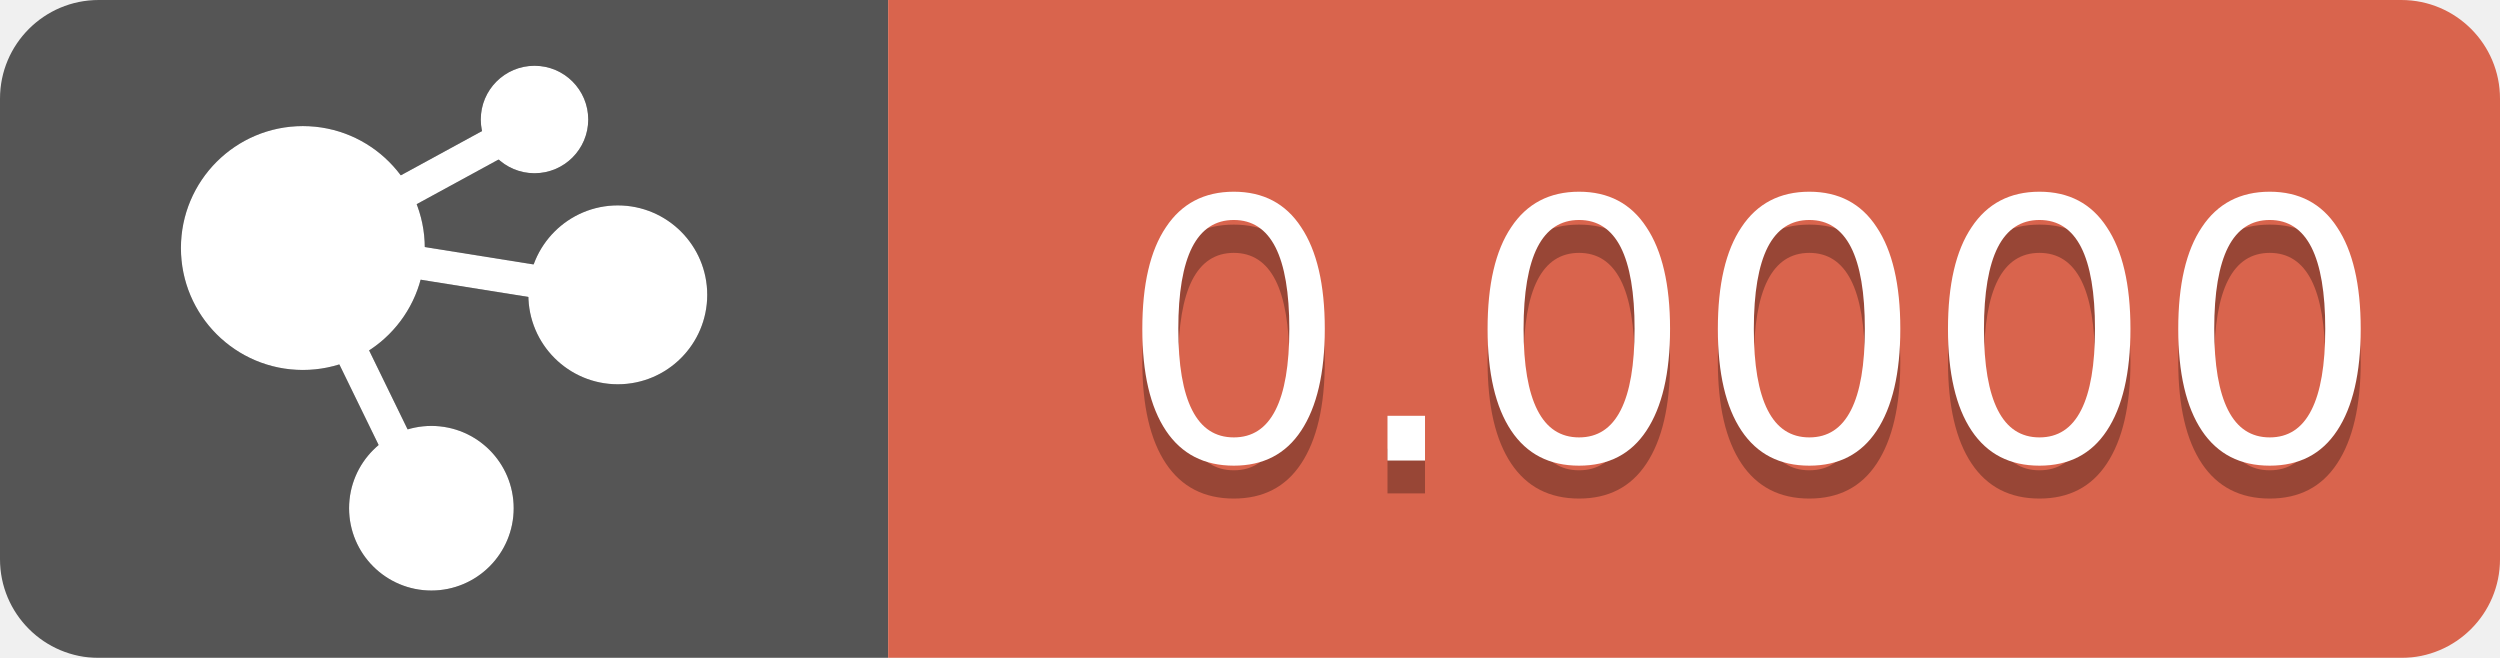
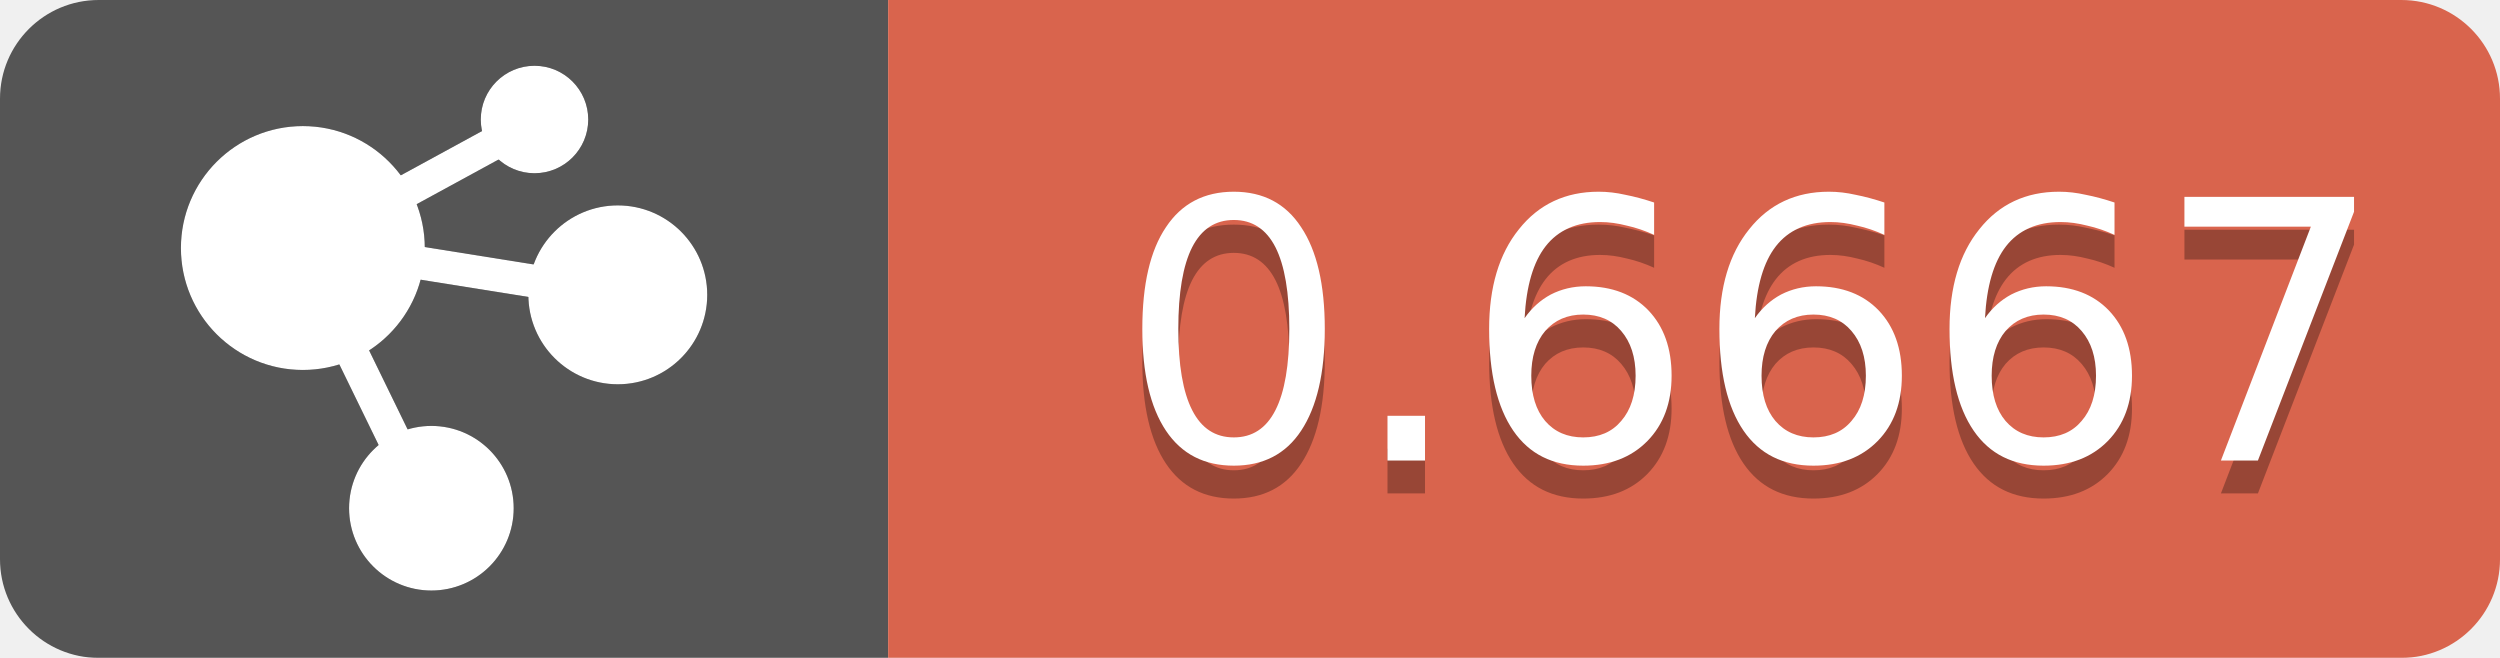
<svg xmlns="http://www.w3.org/2000/svg" height="20" width="76">
  <linearGradient id="b" x2="0" y2="100%">
    <stop offset="0" stop-color="#bbb" stop-opacity=".1" />
    <stop offset="1" stop-opacity=".1" />
  </linearGradient>
  <mask id="a">
    <rect fill="#fff" height="20" rx="3" width="76" />
  </mask>
  <g mask="url(#a)">
    <path d="M0 0h27v20H0z" fill="#555" />
    <path d="M27 0h77v20H27z" fill="#d9644d" />
  </g>
  <g fill="#fff" font-family="DejaVu Sans,Verdana,Geneva,sans-serif" font-size="11" text-anchor="middle">
    <g stroke="#1a1a1a" transform="translate(6, 2.5)">
      <path d="M3.183,5.113 L6.945,12.83" id="Line" stroke-linecap="square" />
      <circle cx="7.114" cy="12.95" fill="#1a1a1a" fill-rule="nonzero" id="Oval" r="2.002" />
      <path d="M4.944,4.076 L10.563,1.013" id="Line" stroke-linecap="square" />
      <path d="M5.137,5.233 L12.83,6.463" id="Line" stroke-linecap="square" />
      <circle cx="3.207" cy="5.04" fill="#1a1a1a" fill-rule="nonzero" id="Oval" r="3.207" />
      <circle cx="10.249" cy="1.133" fill="#1a1a1a" fill-rule="nonzero" id="Oval" r="1.133" />
      <circle cx="12.781" cy="6.463" fill="#1a1a1a" fill-rule="nonzero" id="Oval" r="2.219" />
    </g>
    <g stroke="#FFFFFF" transform="translate(6, 2.5)">
      <path d="M3.183,5.113 L6.945,12.83" id="Line" stroke-linecap="square" />
      <circle cx="7.114" cy="12.95" fill="#FFFFFF" fill-rule="nonzero" id="Oval" r="2.002" />
      <path d="M4.944,4.076 L10.563,1.013" id="Line" stroke-linecap="square" />
      <path d="M5.137,5.233 L12.83,6.463" id="Line" stroke-linecap="square" />
      <circle cx="3.207" cy="5.04" fill="#FFFFFF" fill-rule="nonzero" id="Oval" r="3.207" />
      <circle cx="10.249" cy="1.133" fill="#FFFFFF" fill-rule="nonzero" id="Oval" r="1.133" />
      <circle cx="12.781" cy="6.463" fill="#FFFFFF" fill-rule="nonzero" id="Oval" r="2.219" />
    </g>
-     <text fill="#010101" fill-opacity=".3" text-anchor="end" x="72.5" y="15">0.0000</text>
-     <text text-anchor="end" x="72.5" y="14">0.0000</text>
+     <text fill="#010101" fill-opacity=".3" text-anchor="end" x="72.5" y="15">0.6667</text>
+     <text text-anchor="end" x="72.5" y="14">0.6667</text>
  </g>
</svg>
